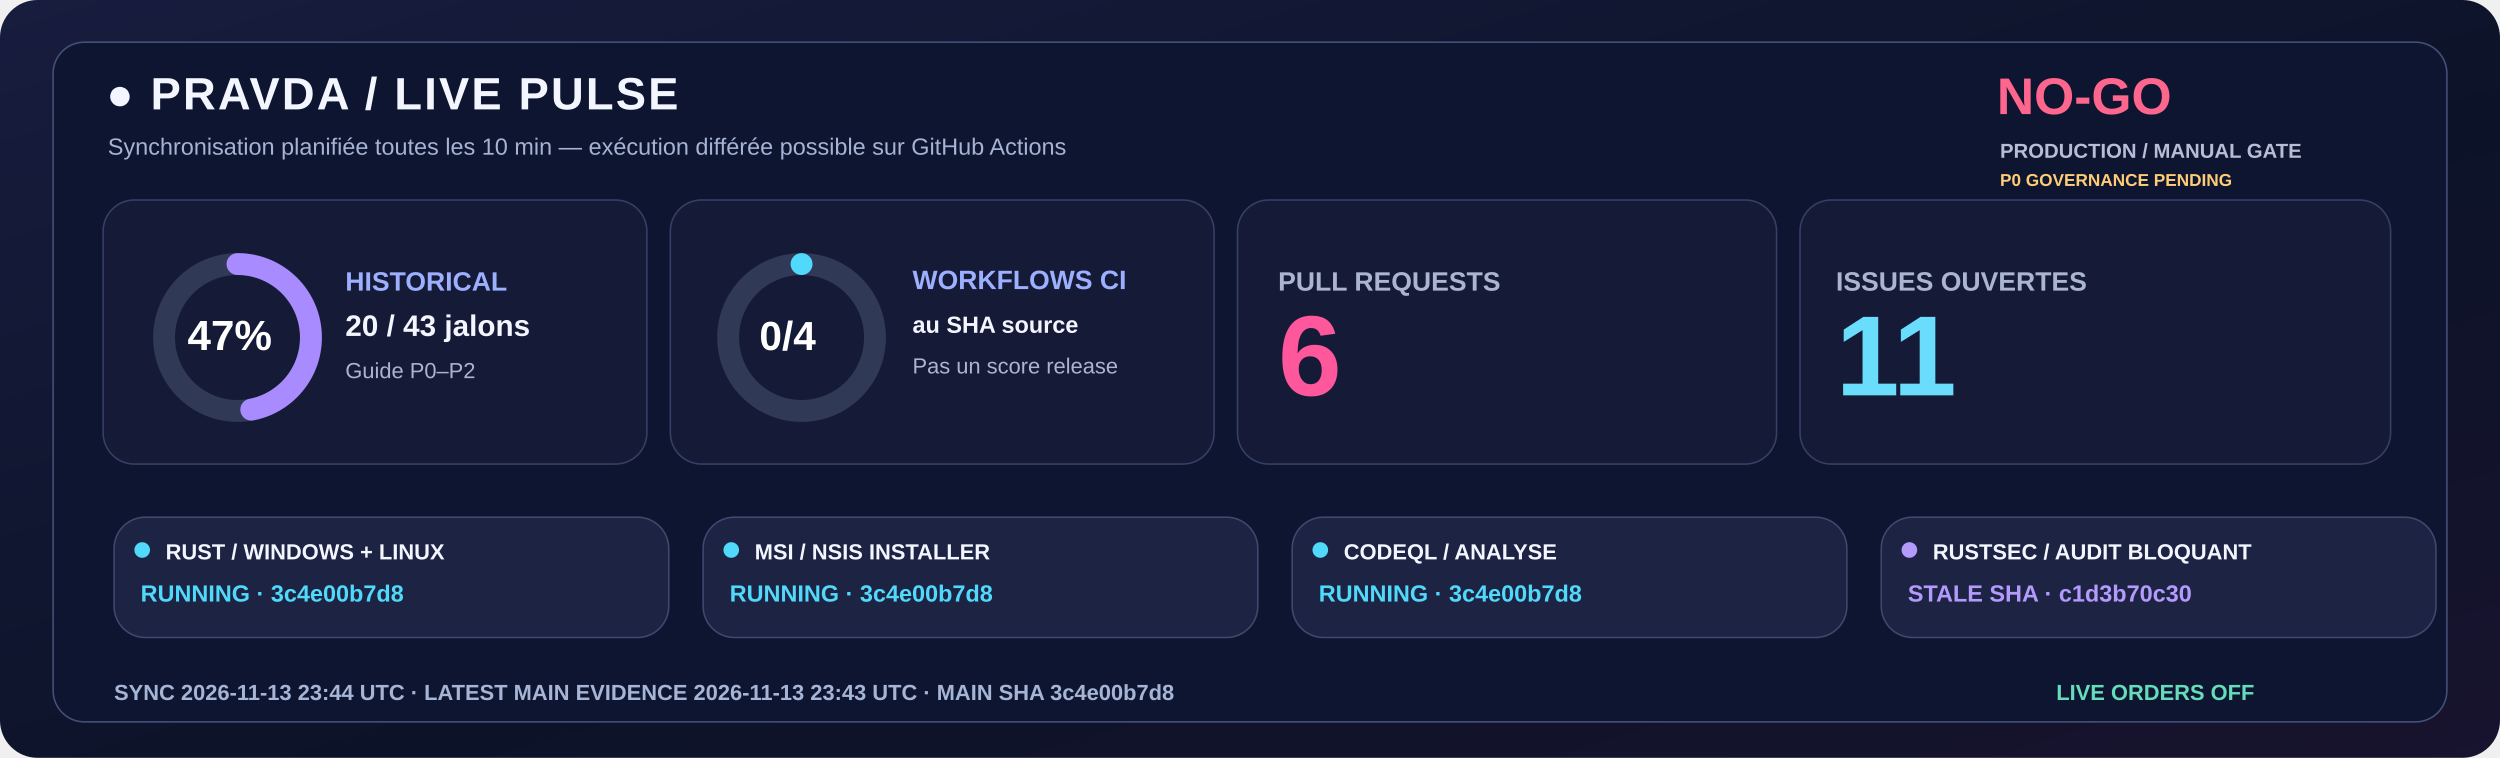
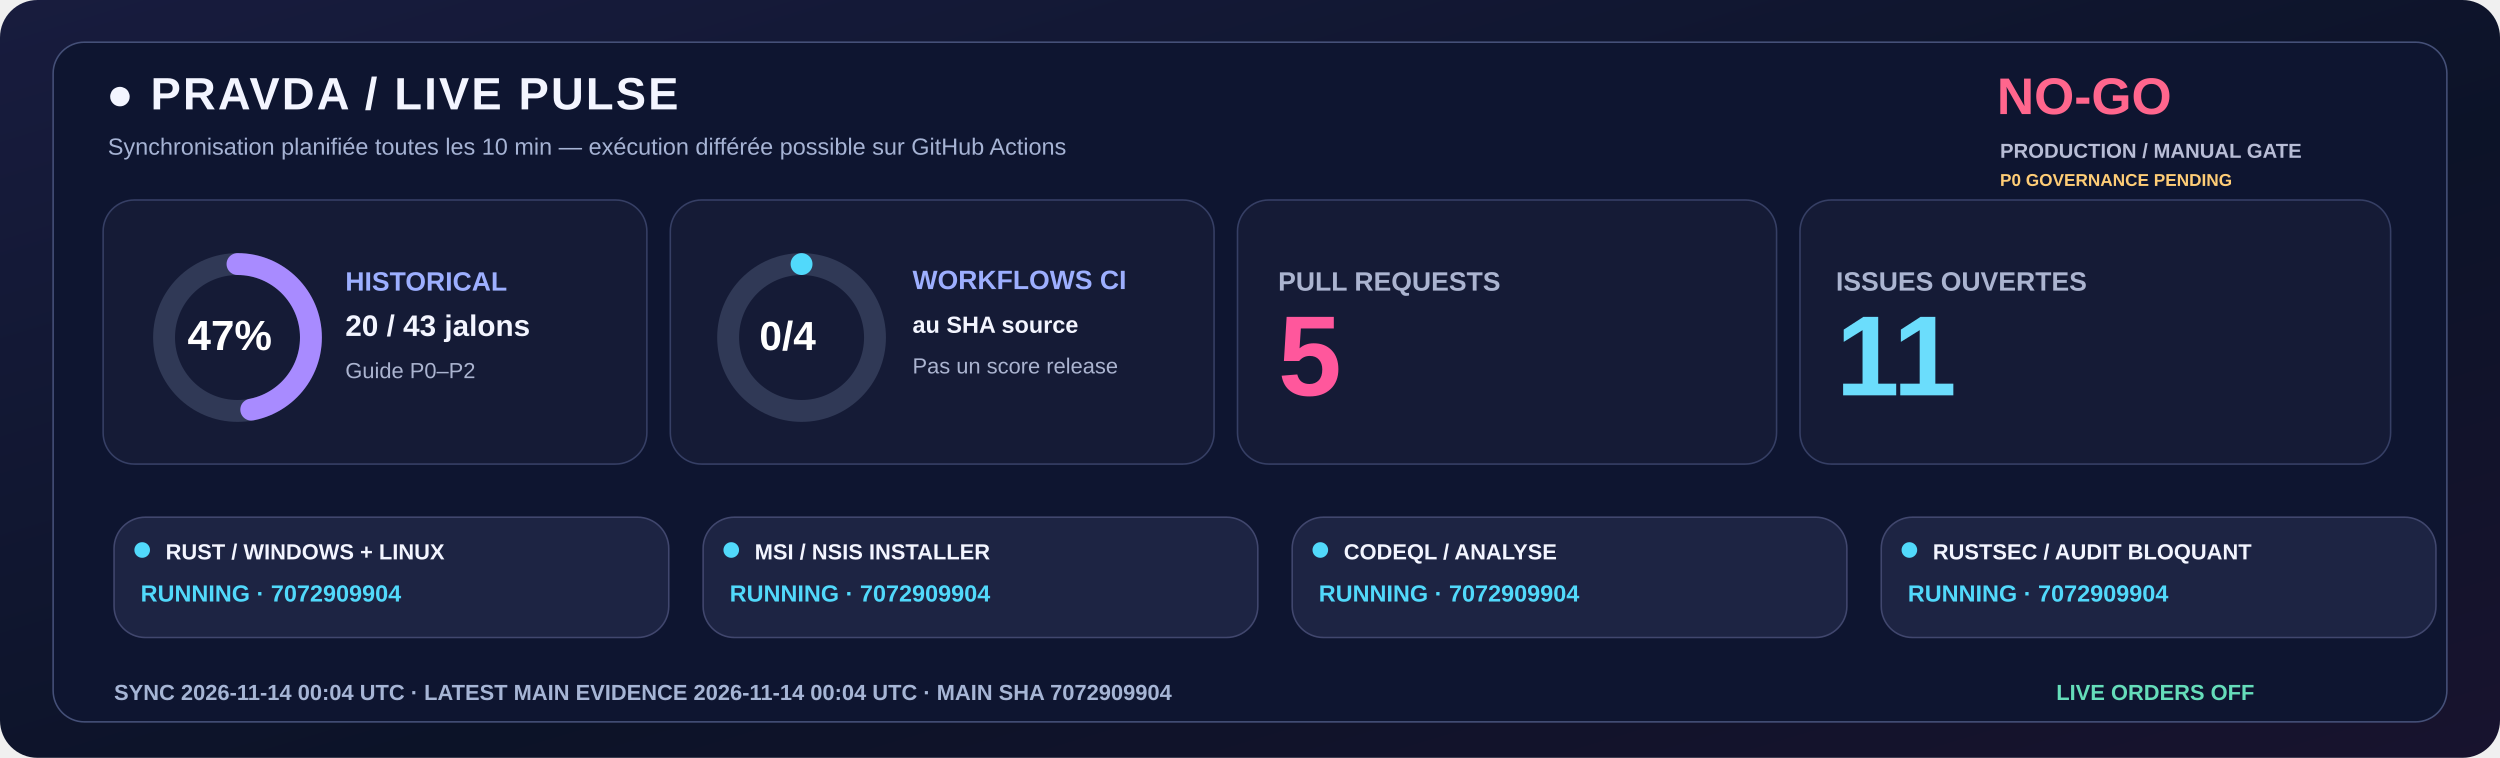
<svg xmlns="http://www.w3.org/2000/svg" width="1600" height="485" viewBox="0 0 1600 485" role="img">
  <defs>
    <linearGradient id="livebg" x1="0" y1="0" x2="1" y2="1">
      <stop stop-color="#181C3E" />
      <stop offset=".58" stop-color="#0C1328" />
      <stop offset="1" stop-color="#18132E" />
    </linearGradient>
  </defs>
  <rect width="1600" height="485" rx="24" fill="url(#livebg)" />
  <rect x="34" y="27" width="1532" height="435" rx="20" fill="#0E1530" stroke="#455078" />
  <text x="68" y="70" fill="#F3F5FF" font-family="Segoe UI,Arial,sans-serif" font-size="29" font-weight="800" letter-spacing="1.4">●  PRAVDA / LIVE PULSE</text>
  <text x="69" y="99" fill="#A6B3D4" font-family="Segoe UI,Arial,sans-serif" font-size="15" font-weight="500">Synchronisation planifiée toutes les 10 min — exécution différée possible sur GitHub Actions</text>
  <text x="1278" y="73" fill="#FF668D" font-family="Segoe UI,Arial,sans-serif" font-size="33" font-weight="800">NO-GO</text>
  <text x="1280" y="101" fill="#B8BDD6" font-family="Segoe UI,Arial,sans-serif" font-size="13" font-weight="650">PRODUCTION / MANUAL GATE</text>
  <text x="1280" y="119" fill="#FFCD76" font-family="Segoe UI,Arial,sans-serif" font-size="11" font-weight="650">P0 GOVERNANCE PENDING</text>
  <rect x="66" y="128" width="348" height="169" rx="20" fill="#151B36" stroke="#363F65" />
  <rect x="429" y="128" width="348" height="169" rx="20" fill="#151B36" stroke="#363F65" />
  <rect x="792" y="128" width="345" height="169" rx="20" fill="#151B36" stroke="#363F65" />
  <rect x="1152" y="128" width="378" height="169" rx="20" fill="#151B36" stroke="#363F65" />
  <circle cx="152" cy="216" r="47" fill="none" stroke="#303956" stroke-width="14" />
  <circle cx="152" cy="216" r="47" fill="none" stroke="#A88BFF" stroke-width="14" stroke-linecap="round" stroke-dasharray="138.80 156.51" transform="rotate(-90 152 216)" />
  <text x="120" y="224" fill="#FFFFFF" font-family="Segoe UI,Arial,sans-serif" font-size="27" font-weight="800">47%</text>
  <text x="221" y="186" fill="#9DAFFF" font-family="Segoe UI,Arial,sans-serif" font-size="17" font-weight="700">HISTORICAL</text>
  <text x="221" y="215" fill="#F3F5FF" font-family="Segoe UI,Arial,sans-serif" font-size="19" font-weight="750">20 / 43 jalons</text>
  <text x="221" y="242" fill="#ABB4D0" font-family="Segoe UI,Arial,sans-serif" font-size="14" font-weight="500">Guide P0–P2</text>
  <circle cx="513" cy="216" r="47" fill="none" stroke="#303956" stroke-width="14" />
  <circle cx="513" cy="216" r="47" fill="none" stroke="#51D9FB" stroke-width="14" stroke-linecap="round" stroke-dasharray="0.00 295.31" transform="rotate(-90 513 216)" />
  <text x="486" y="224" fill="#FFFFFF" font-family="Segoe UI,Arial,sans-serif" font-size="26" font-weight="800">0/4</text>
  <text x="584" y="185" fill="#9DAFFF" font-family="Segoe UI,Arial,sans-serif" font-size="17" font-weight="700">WORKFLOWS CI</text>
  <text x="584" y="213" fill="#F3F5FF" font-family="Segoe UI,Arial,sans-serif" font-size="15" font-weight="600">au SHA source</text>
  <text x="584" y="239" fill="#ABB4D0" font-family="Segoe UI,Arial,sans-serif" font-size="14" font-weight="500">Pas un score release</text>
  <text x="818" y="186" fill="#ABB4D0" font-family="Segoe UI,Arial,sans-serif" font-size="17" font-weight="700">PULL REQUESTS</text>
-   <text x="818" y="253" fill="#FF579C" font-family="Segoe UI,Arial,sans-serif" font-size="73" font-weight="800">6</text>
+   <text x="818" y="253" fill="#FF579C" font-family="Segoe UI,Arial,sans-serif" font-size="73" font-weight="800">5</text>
  <text x="1175" y="186" fill="#ABB4D0" font-family="Segoe UI,Arial,sans-serif" font-size="17" font-weight="700">ISSUES OUVERTES</text>
  <text x="1175" y="253" fill="#6BDDFC" font-family="Segoe UI,Arial,sans-serif" font-size="73" font-weight="800">11</text>
  <rect x="73" y="331" width="355" height="77" rx="20" fill="#1D2443" stroke="#41476E" />
  <circle cx="91" cy="352" r="5" fill="#51D9FB" />
  <text x="106" y="358" fill="#F3F5FF" font-family="Segoe UI,Arial,sans-serif" font-size="14" font-weight="750">RUST / WINDOWS + LINUX</text>
-   <text x="90" y="385" fill="#51D9FB" font-family="Segoe UI,Arial,sans-serif" font-size="15" font-weight="700">RUNNING · 3c4e00b7d8</text>
+   <text x="90" y="385" fill="#51D9FB" font-family="Segoe UI,Arial,sans-serif" font-size="15" font-weight="700">RUNNING · 7072909904</text>
  <rect x="450" y="331" width="355" height="77" rx="20" fill="#1D2443" stroke="#41476E" />
  <circle cx="468" cy="352" r="5" fill="#51D9FB" />
  <text x="483" y="358" fill="#F3F5FF" font-family="Segoe UI,Arial,sans-serif" font-size="14" font-weight="750">MSI / NSIS INSTALLER</text>
-   <text x="467" y="385" fill="#51D9FB" font-family="Segoe UI,Arial,sans-serif" font-size="15" font-weight="700">RUNNING · 3c4e00b7d8</text>
+   <text x="467" y="385" fill="#51D9FB" font-family="Segoe UI,Arial,sans-serif" font-size="15" font-weight="700">RUNNING · 7072909904</text>
  <rect x="827" y="331" width="355" height="77" rx="20" fill="#1D2443" stroke="#41476E" />
  <circle cx="845" cy="352" r="5" fill="#51D9FB" />
  <text x="860" y="358" fill="#F3F5FF" font-family="Segoe UI,Arial,sans-serif" font-size="14" font-weight="750">CODEQL / ANALYSE</text>
-   <text x="844" y="385" fill="#51D9FB" font-family="Segoe UI,Arial,sans-serif" font-size="15" font-weight="700">RUNNING · 3c4e00b7d8</text>
+   <text x="844" y="385" fill="#51D9FB" font-family="Segoe UI,Arial,sans-serif" font-size="15" font-weight="700">RUNNING · 7072909904</text>
  <rect x="1204" y="331" width="355" height="77" rx="20" fill="#1D2443" stroke="#41476E" />
-   <circle cx="1222" cy="352" r="5" fill="#B39AFC" />
+   <circle cx="1222" cy="352" r="5" fill="#51D9FB" />
  <text x="1237" y="358" fill="#F3F5FF" font-family="Segoe UI,Arial,sans-serif" font-size="14" font-weight="750">RUSTSEC / AUDIT BLOQUANT</text>
-   <text x="1221" y="385" fill="#B39AFC" font-family="Segoe UI,Arial,sans-serif" font-size="15" font-weight="700">STALE SHA · c1d3b70c30</text>
-   <text x="73" y="448" fill="#A6B5D5" font-family="Segoe UI,Arial,sans-serif" font-size="14" font-weight="650">SYNC  2026-11-13 23:44 UTC   ·   LATEST MAIN EVIDENCE  2026-11-13 23:43 UTC   ·   MAIN SHA  3c4e00b7d8</text>
+   <text x="1221" y="385" fill="#51D9FB" font-family="Segoe UI,Arial,sans-serif" font-size="15" font-weight="700">RUNNING · 7072909904</text>
+   <text x="73" y="448" fill="#A6B5D5" font-family="Segoe UI,Arial,sans-serif" font-size="14" font-weight="650">SYNC  2026-11-14 00:04 UTC   ·   LATEST MAIN EVIDENCE  2026-11-14 00:04 UTC   ·   MAIN SHA  7072909904</text>
  <text x="1316" y="448" fill="#65DDBA" font-family="Segoe UI,Arial,sans-serif" font-size="14" font-weight="730">LIVE ORDERS  OFF</text>
</svg>
